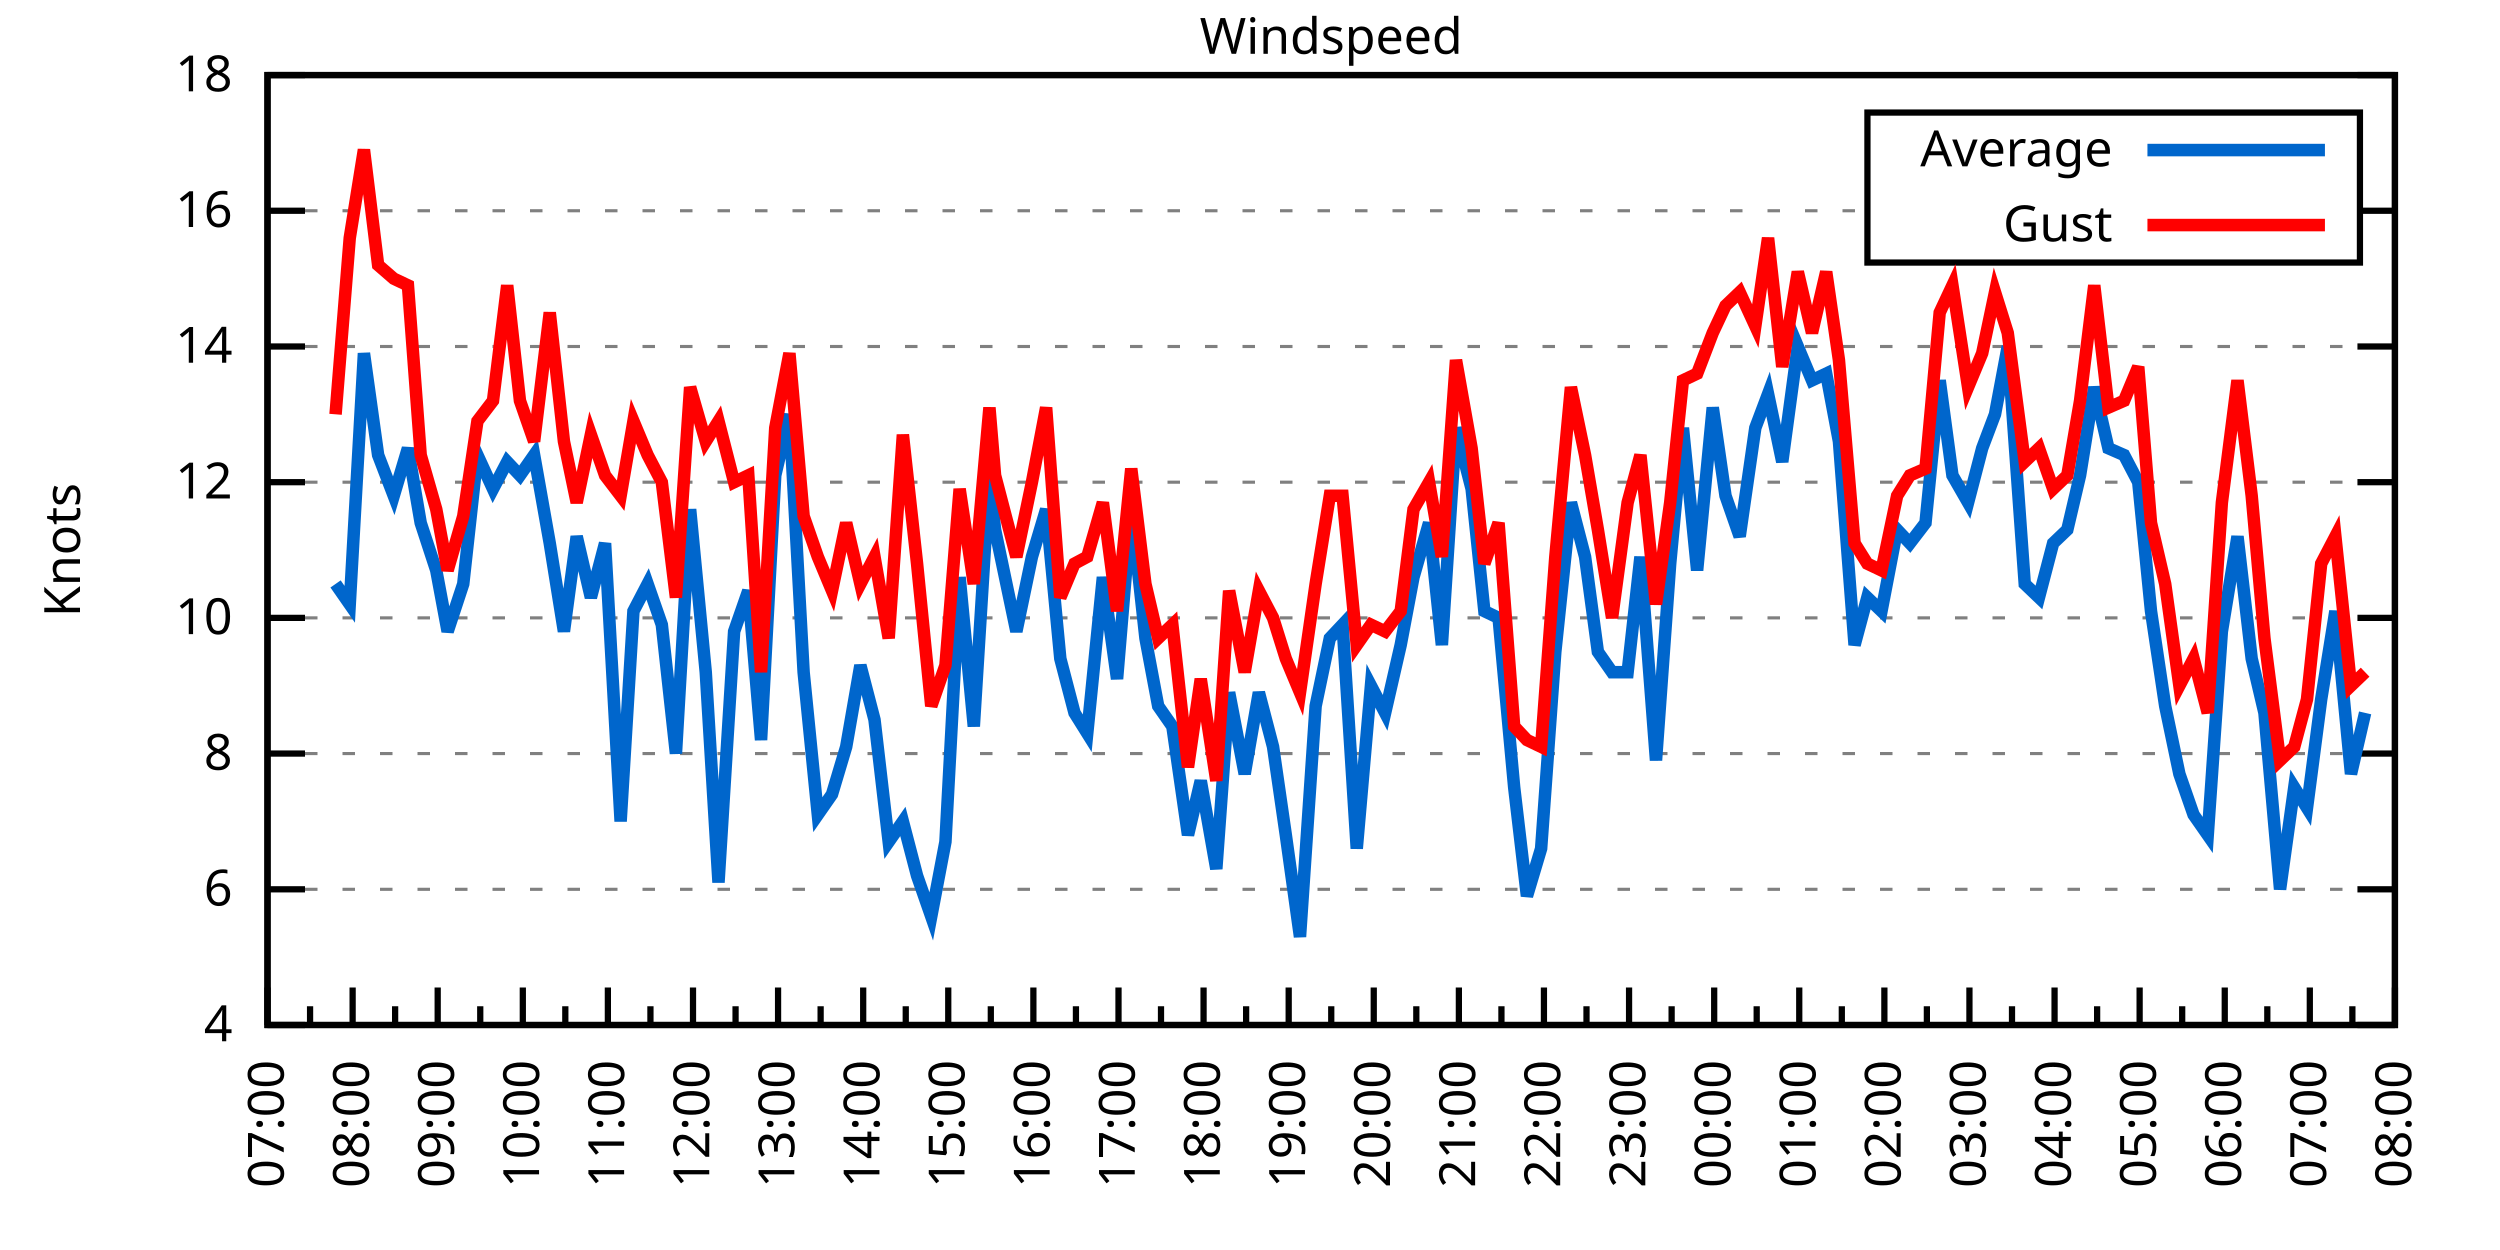
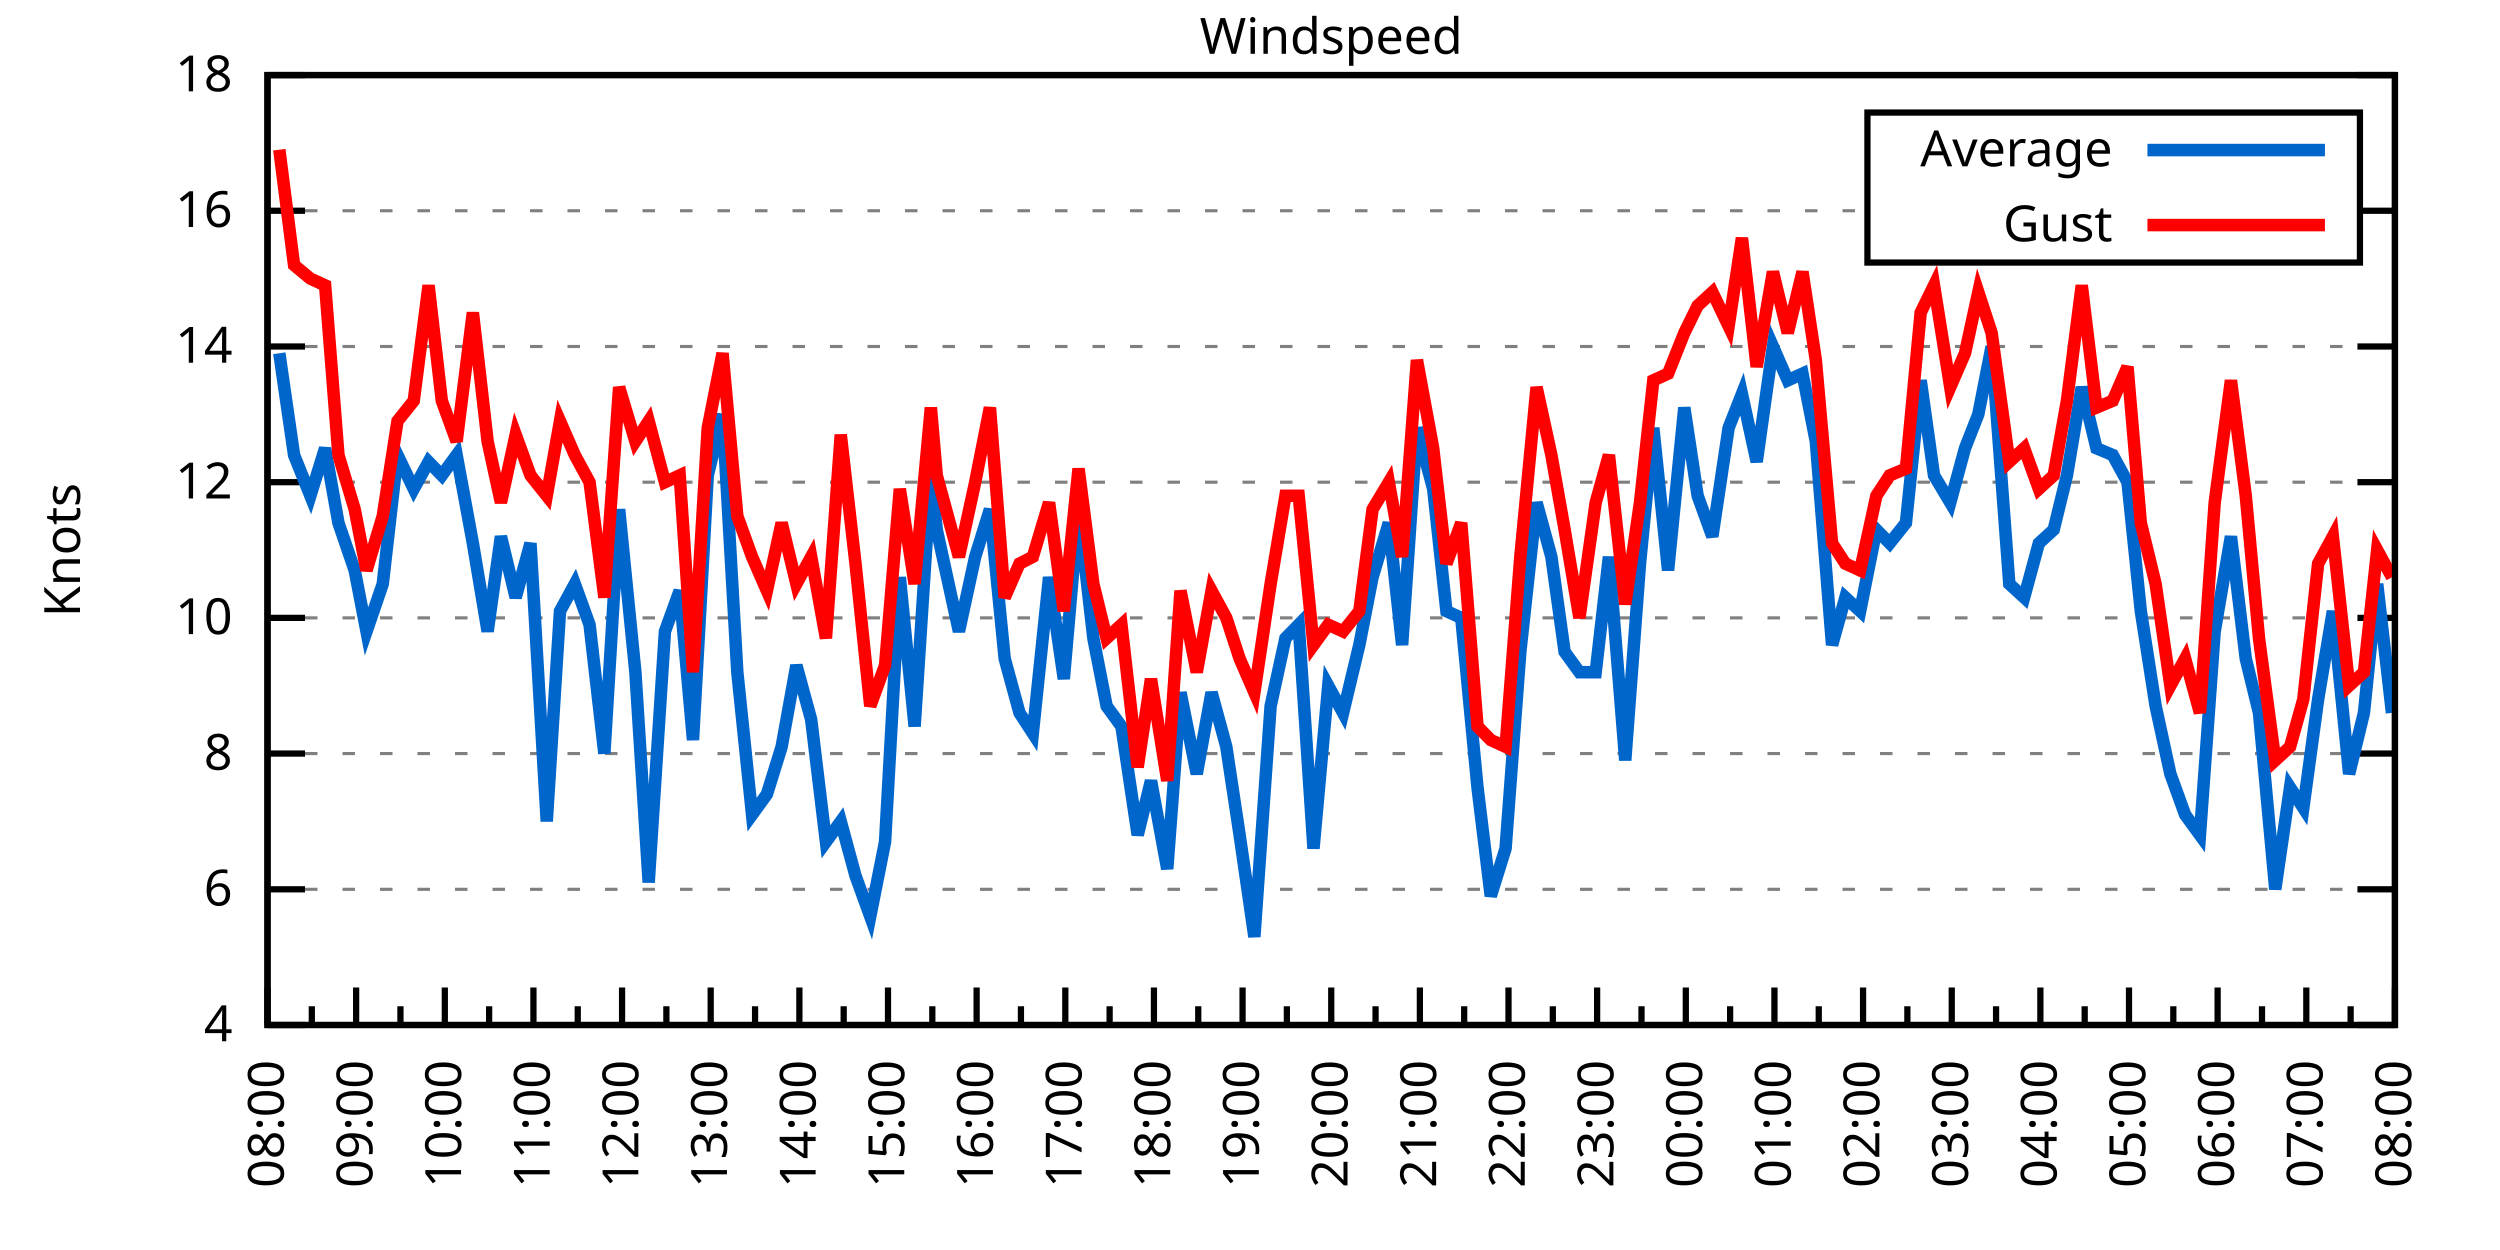
<svg xmlns="http://www.w3.org/2000/svg" xmlns:xlink="http://www.w3.org/1999/xlink" width="400" height="200" viewBox="0 0 400 200">
  <g id="gnuplot_canvas">
    <rect x="0" y="0" width="400" height="200" fill="none" />
    <defs>
      <circle id="gpDot" r="0.5" stroke-width="0.5" stroke="currentColor" />
      <path id="gpPt0" stroke-width="0.333" stroke="currentColor" d="M-1,0 h2 M0,-1 v2" />
      <path id="gpPt1" stroke-width="0.333" stroke="currentColor" d="M-1,-1 L1,1 M1,-1 L-1,1" />
      <path id="gpPt2" stroke-width="0.333" stroke="currentColor" d="M-1,0 L1,0 M0,-1 L0,1 M-1,-1 L1,1 M-1,1 L1,-1" />
      <rect id="gpPt3" stroke-width="0.333" stroke="currentColor" x="-1" y="-1" width="2" height="2" />
      <rect id="gpPt4" stroke-width="0.333" stroke="currentColor" fill="currentColor" x="-1" y="-1" width="2" height="2" />
      <circle id="gpPt5" stroke-width="0.333" stroke="currentColor" cx="0" cy="0" r="1" />
      <use xlink:href="#gpPt5" id="gpPt6" fill="currentColor" stroke="none" />
      <path id="gpPt7" stroke-width="0.333" stroke="currentColor" d="M0,-1.33 L-1.33,0.67 L1.33,0.67 z" />
      <use xlink:href="#gpPt7" id="gpPt8" fill="currentColor" stroke="none" />
      <use xlink:href="#gpPt7" id="gpPt9" stroke="currentColor" transform="rotate(180)" />
      <use xlink:href="#gpPt9" id="gpPt10" fill="currentColor" stroke="none" />
      <use xlink:href="#gpPt3" id="gpPt11" stroke="currentColor" transform="rotate(45)" />
      <use xlink:href="#gpPt11" id="gpPt12" fill="currentColor" stroke="none" />
      <path id="gpPt13" stroke-width="0.333" stroke="currentColor" d="M0,1.330 L1.265,0.411 L0.782,-1.067 L-0.782,-1.076 L-1.265,0.411 z" />
      <use xlink:href="#gpPt13" id="gpPt14" fill="currentColor" stroke="none" />
      <filter id="textbox" filterUnits="objectBoundingBox" x="0" y="0" height="1" width="1">
        <feFlood flood-color="white" flood-opacity="1" result="bgnd" />
        <feComposite in="SourceGraphic" in2="bgnd" operator="atop" />
      </filter>
      <filter id="greybox" filterUnits="objectBoundingBox" x="0" y="0" height="1" width="1">
        <feFlood flood-color="lightgrey" flood-opacity="1" result="grey" />
        <feComposite in="SourceGraphic" in2="grey" operator="atop" />
      </filter>
    </defs>
    <g fill="none" color="white" stroke="currentColor" stroke-width="1.00" stroke-linecap="butt" stroke-linejoin="miter">
</g>
    <g fill="none" color="black" stroke="currentColor" stroke-width="1.00" stroke-linecap="butt" stroke-linejoin="miter">
      <g stroke="none" shape-rendering="crispEdges">
        <polygon fill="rgb(255, 255, 255)" points="42.80,164.00 383.18,164.00 383.18,12.02 42.80,12.02 " />
      </g>
    </g>
    <g fill="none" color="black" stroke="currentColor" stroke-width="1.00" stroke-linecap="butt" stroke-linejoin="miter">
</g>
    <g fill="none" color="black" stroke="black" stroke-width="0.50" stroke-linecap="butt" stroke-linejoin="miter">
</g>
    <g fill="none" color="gray" stroke="currentColor" stroke-width="0.50" stroke-linecap="butt" stroke-linejoin="miter">
      <path stroke="gray" stroke-dasharray="2,4" class="gridline" d="M42.80,164.00 L383.19,164.00  " />
    </g>
    <g fill="none" color="gray" stroke="gray" stroke-width="1.00" stroke-linecap="butt" stroke-linejoin="miter">
</g>
    <g fill="none" color="black" stroke="currentColor" stroke-width="1.00" stroke-linecap="butt" stroke-linejoin="miter">
      <path stroke="black" d="M42.80,164.00 L48.80,164.00 M383.19,164.00 L377.19,164.00  " />
      <g transform="translate(37.20,166.60)" stroke="none" fill="black" font-family="Sans" font-size="8.00" text-anchor="end">
        <text>
          <tspan font-family="Sans"> 4</tspan>
        </text>
      </g>
    </g>
    <g fill="none" color="black" stroke="currentColor" stroke-width="1.00" stroke-linecap="butt" stroke-linejoin="miter">
</g>
    <g fill="none" color="black" stroke="black" stroke-width="0.50" stroke-linecap="butt" stroke-linejoin="miter">
</g>
    <g fill="none" color="gray" stroke="currentColor" stroke-width="0.50" stroke-linecap="butt" stroke-linejoin="miter">
      <path stroke="gray" stroke-dasharray="2,4" class="gridline" d="M42.80,142.29 L383.19,142.29  " />
    </g>
    <g fill="none" color="gray" stroke="gray" stroke-width="1.00" stroke-linecap="butt" stroke-linejoin="miter">
</g>
    <g fill="none" color="black" stroke="currentColor" stroke-width="1.00" stroke-linecap="butt" stroke-linejoin="miter">
      <path stroke="black" d="M42.80,142.29 L48.80,142.29 M383.19,142.29 L377.19,142.29  " />
      <g transform="translate(37.20,144.89)" stroke="none" fill="black" font-family="Sans" font-size="8.00" text-anchor="end">
        <text>
          <tspan font-family="Sans"> 6</tspan>
        </text>
      </g>
    </g>
    <g fill="none" color="black" stroke="currentColor" stroke-width="1.00" stroke-linecap="butt" stroke-linejoin="miter">
</g>
    <g fill="none" color="black" stroke="black" stroke-width="0.50" stroke-linecap="butt" stroke-linejoin="miter">
</g>
    <g fill="none" color="gray" stroke="currentColor" stroke-width="0.50" stroke-linecap="butt" stroke-linejoin="miter">
      <path stroke="gray" stroke-dasharray="2,4" class="gridline" d="M42.80,120.57 L383.19,120.57  " />
    </g>
    <g fill="none" color="gray" stroke="gray" stroke-width="1.00" stroke-linecap="butt" stroke-linejoin="miter">
</g>
    <g fill="none" color="black" stroke="currentColor" stroke-width="1.00" stroke-linecap="butt" stroke-linejoin="miter">
      <path stroke="black" d="M42.80,120.57 L48.80,120.57 M383.19,120.57 L377.19,120.57  " />
      <g transform="translate(37.20,123.17)" stroke="none" fill="black" font-family="Sans" font-size="8.00" text-anchor="end">
        <text>
          <tspan font-family="Sans"> 8</tspan>
        </text>
      </g>
    </g>
    <g fill="none" color="black" stroke="currentColor" stroke-width="1.00" stroke-linecap="butt" stroke-linejoin="miter">
</g>
    <g fill="none" color="black" stroke="black" stroke-width="0.50" stroke-linecap="butt" stroke-linejoin="miter">
</g>
    <g fill="none" color="gray" stroke="currentColor" stroke-width="0.50" stroke-linecap="butt" stroke-linejoin="miter">
      <path stroke="gray" stroke-dasharray="2,4" class="gridline" d="M42.80,98.86 L383.19,98.86  " />
    </g>
    <g fill="none" color="gray" stroke="gray" stroke-width="1.00" stroke-linecap="butt" stroke-linejoin="miter">
</g>
    <g fill="none" color="black" stroke="currentColor" stroke-width="1.00" stroke-linecap="butt" stroke-linejoin="miter">
      <path stroke="black" d="M42.80,98.86 L48.80,98.86 M383.19,98.86 L377.19,98.86  " />
      <g transform="translate(37.20,101.46)" stroke="none" fill="black" font-family="Sans" font-size="8.00" text-anchor="end">
        <text>
          <tspan font-family="Sans"> 10</tspan>
        </text>
      </g>
    </g>
    <g fill="none" color="black" stroke="currentColor" stroke-width="1.00" stroke-linecap="butt" stroke-linejoin="miter">
</g>
    <g fill="none" color="black" stroke="black" stroke-width="0.50" stroke-linecap="butt" stroke-linejoin="miter">
</g>
    <g fill="none" color="gray" stroke="currentColor" stroke-width="0.50" stroke-linecap="butt" stroke-linejoin="miter">
      <path stroke="gray" stroke-dasharray="2,4" class="gridline" d="M42.80,77.15 L383.19,77.15  " />
    </g>
    <g fill="none" color="gray" stroke="gray" stroke-width="1.00" stroke-linecap="butt" stroke-linejoin="miter">
</g>
    <g fill="none" color="black" stroke="currentColor" stroke-width="1.00" stroke-linecap="butt" stroke-linejoin="miter">
      <path stroke="black" d="M42.80,77.15 L48.80,77.15 M383.19,77.15 L377.19,77.15  " />
      <g transform="translate(37.20,79.75)" stroke="none" fill="black" font-family="Sans" font-size="8.00" text-anchor="end">
        <text>
          <tspan font-family="Sans"> 12</tspan>
        </text>
      </g>
    </g>
    <g fill="none" color="black" stroke="currentColor" stroke-width="1.00" stroke-linecap="butt" stroke-linejoin="miter">
</g>
    <g fill="none" color="black" stroke="black" stroke-width="0.50" stroke-linecap="butt" stroke-linejoin="miter">
</g>
    <g fill="none" color="gray" stroke="currentColor" stroke-width="0.50" stroke-linecap="butt" stroke-linejoin="miter">
      <path stroke="gray" stroke-dasharray="2,4" class="gridline" d="M42.80,55.44 L383.19,55.44  " />
    </g>
    <g fill="none" color="gray" stroke="gray" stroke-width="1.00" stroke-linecap="butt" stroke-linejoin="miter">
</g>
    <g fill="none" color="black" stroke="currentColor" stroke-width="1.00" stroke-linecap="butt" stroke-linejoin="miter">
      <path stroke="black" d="M42.80,55.44 L48.80,55.44 M383.19,55.44 L377.19,55.44  " />
      <g transform="translate(37.20,58.04)" stroke="none" fill="black" font-family="Sans" font-size="8.00" text-anchor="end">
        <text>
          <tspan font-family="Sans"> 14</tspan>
        </text>
      </g>
    </g>
    <g fill="none" color="black" stroke="currentColor" stroke-width="1.00" stroke-linecap="butt" stroke-linejoin="miter">
</g>
    <g fill="none" color="black" stroke="black" stroke-width="0.50" stroke-linecap="butt" stroke-linejoin="miter">
</g>
    <g fill="none" color="gray" stroke="currentColor" stroke-width="0.50" stroke-linecap="butt" stroke-linejoin="miter">
      <path stroke="gray" stroke-dasharray="2,4" class="gridline" d="M42.80,33.72 L298.79,33.72 M377.59,33.72 L383.19,33.72  " />
    </g>
    <g fill="none" color="gray" stroke="gray" stroke-width="1.00" stroke-linecap="butt" stroke-linejoin="miter">
</g>
    <g fill="none" color="black" stroke="currentColor" stroke-width="1.00" stroke-linecap="butt" stroke-linejoin="miter">
      <path stroke="black" d="M42.80,33.72 L48.80,33.72 M383.19,33.72 L377.19,33.72  " />
      <g transform="translate(37.20,36.32)" stroke="none" fill="black" font-family="Sans" font-size="8.00" text-anchor="end">
        <text>
          <tspan font-family="Sans"> 16</tspan>
        </text>
      </g>
    </g>
    <g fill="none" color="black" stroke="currentColor" stroke-width="1.00" stroke-linecap="butt" stroke-linejoin="miter">
</g>
    <g fill="none" color="black" stroke="black" stroke-width="0.50" stroke-linecap="butt" stroke-linejoin="miter">
</g>
    <g fill="none" color="gray" stroke="currentColor" stroke-width="0.50" stroke-linecap="butt" stroke-linejoin="miter">
      <path stroke="gray" stroke-dasharray="2,4" class="gridline" d="M42.80,12.01 L383.19,12.01  " />
    </g>
    <g fill="none" color="gray" stroke="gray" stroke-width="1.00" stroke-linecap="butt" stroke-linejoin="miter">
</g>
    <g fill="none" color="black" stroke="currentColor" stroke-width="1.00" stroke-linecap="butt" stroke-linejoin="miter">
      <path stroke="black" d="M42.80,12.01 L48.80,12.01 M383.19,12.01 L377.19,12.01  " />
      <g transform="translate(37.20,14.61)" stroke="none" fill="black" font-family="Sans" font-size="8.00" text-anchor="end">
        <text>
          <tspan font-family="Sans"> 18</tspan>
        </text>
      </g>
    </g>
    <g fill="none" color="black" stroke="currentColor" stroke-width="1.00" stroke-linecap="butt" stroke-linejoin="miter">
      <path stroke="black" d="M42.80,164.00 L42.80,158.00  " />
      <g transform="translate(45.40,169.60) rotate(270)" stroke="none" fill="black" font-family="Sans" font-size="8.00" text-anchor="end">
        <text>
+           <tspan font-family="Sans">08:00</tspan>
+         </text>
+       </g>
+     </g>
+     <g fill="none" color="black" stroke="currentColor" stroke-width="1.00" stroke-linecap="butt" stroke-linejoin="miter">
+       <path stroke="black" d="M49.89,164.00 L49.89,161.00 M56.98,164.00 L56.98,158.00  " />
+       <g transform="translate(59.58,169.60) rotate(270)" stroke="none" fill="black" font-family="Sans" font-size="8.00" text-anchor="end">
+         <text>
+           <tspan font-family="Sans">09:00</tspan>
+         </text>
+       </g>
+     </g>
+     <g fill="none" color="black" stroke="currentColor" stroke-width="1.00" stroke-linecap="butt" stroke-linejoin="miter">
+       <path stroke="black" d="M64.07,164.00 L64.07,161.00 M71.17,164.00 L71.17,158.00  " />
+       <g transform="translate(73.77,169.60) rotate(270)" stroke="none" fill="black" font-family="Sans" font-size="8.00" text-anchor="end">
+         <text>
+           <tspan font-family="Sans">10:00</tspan>
+         </text>
+       </g>
+     </g>
+     <g fill="none" color="black" stroke="currentColor" stroke-width="1.00" stroke-linecap="butt" stroke-linejoin="miter">
+       <path stroke="black" d="M78.26,164.00 L78.26,161.00 M85.35,164.00 L85.35,158.00  " />
+       <g transform="translate(87.95,169.60) rotate(270)" stroke="none" fill="black" font-family="Sans" font-size="8.00" text-anchor="end">
+         <text>
+           <tspan font-family="Sans">11:00</tspan>
+         </text>
+       </g>
+     </g>
+     <g fill="none" color="black" stroke="currentColor" stroke-width="1.00" stroke-linecap="butt" stroke-linejoin="miter">
+       <path stroke="black" d="M92.44,164.00 L92.44,161.00 M99.53,164.00 L99.53,158.00  " />
+       <g transform="translate(102.13,169.60) rotate(270)" stroke="none" fill="black" font-family="Sans" font-size="8.00" text-anchor="end">
+         <text>
+           <tspan font-family="Sans">12:00</tspan>
+         </text>
+       </g>
+     </g>
+     <g fill="none" color="black" stroke="currentColor" stroke-width="1.00" stroke-linecap="butt" stroke-linejoin="miter">
+       <path stroke="black" d="M106.62,164.00 L106.62,161.00 M113.71,164.00 L113.71,158.00  " />
+       <g transform="translate(116.31,169.60) rotate(270)" stroke="none" fill="black" font-family="Sans" font-size="8.00" text-anchor="end">
+         <text>
+           <tspan font-family="Sans">13:00</tspan>
+         </text>
+       </g>
+     </g>
+     <g fill="none" color="black" stroke="currentColor" stroke-width="1.00" stroke-linecap="butt" stroke-linejoin="miter">
+       <path stroke="black" d="M120.81,164.00 L120.81,161.00 M127.90,164.00 L127.90,158.00  " />
+       <g transform="translate(130.50,169.60) rotate(270)" stroke="none" fill="black" font-family="Sans" font-size="8.00" text-anchor="end">
+         <text>
+           <tspan font-family="Sans">14:00</tspan>
+         </text>
+       </g>
+     </g>
+     <g fill="none" color="black" stroke="currentColor" stroke-width="1.00" stroke-linecap="butt" stroke-linejoin="miter">
+       <path stroke="black" d="M134.99,164.00 L134.99,161.00 M142.08,164.00 L142.08,158.00  " />
+       <g transform="translate(144.68,169.60) rotate(270)" stroke="none" fill="black" font-family="Sans" font-size="8.00" text-anchor="end">
+         <text>
+           <tspan font-family="Sans">15:00</tspan>
+         </text>
+       </g>
+     </g>
+     <g fill="none" color="black" stroke="currentColor" stroke-width="1.00" stroke-linecap="butt" stroke-linejoin="miter">
+       <path stroke="black" d="M149.17,164.00 L149.17,161.00 M156.26,164.00 L156.26,158.00  " />
+       <g transform="translate(158.86,169.60) rotate(270)" stroke="none" fill="black" font-family="Sans" font-size="8.00" text-anchor="end">
+         <text>
+           <tspan font-family="Sans">16:00</tspan>
+         </text>
+       </g>
+     </g>
+     <g fill="none" color="black" stroke="currentColor" stroke-width="1.00" stroke-linecap="butt" stroke-linejoin="miter">
+       <path stroke="black" d="M163.35,164.00 L163.35,161.00 M170.45,164.00 L170.45,158.00  " />
+       <g transform="translate(173.05,169.60) rotate(270)" stroke="none" fill="black" font-family="Sans" font-size="8.00" text-anchor="end">
+         <text>
+           <tspan font-family="Sans">17:00</tspan>
+         </text>
+       </g>
+     </g>
+     <g fill="none" color="black" stroke="currentColor" stroke-width="1.00" stroke-linecap="butt" stroke-linejoin="miter">
+       <path stroke="black" d="M177.54,164.00 L177.54,161.00 M184.63,164.00 L184.63,158.00  " />
+       <g transform="translate(187.23,169.60) rotate(270)" stroke="none" fill="black" font-family="Sans" font-size="8.00" text-anchor="end">
+         <text>
+           <tspan font-family="Sans">18:00</tspan>
+         </text>
+       </g>
+     </g>
+     <g fill="none" color="black" stroke="currentColor" stroke-width="1.00" stroke-linecap="butt" stroke-linejoin="miter">
+       <path stroke="black" d="M191.72,164.00 L191.72,161.00 M198.81,164.00 L198.81,158.00  " />
+       <g transform="translate(201.41,169.60) rotate(270)" stroke="none" fill="black" font-family="Sans" font-size="8.00" text-anchor="end">
+         <text>
+           <tspan font-family="Sans">19:00</tspan>
+         </text>
+       </g>
+     </g>
+     <g fill="none" color="black" stroke="currentColor" stroke-width="1.00" stroke-linecap="butt" stroke-linejoin="miter">
+       <path stroke="black" d="M205.90,164.00 L205.90,161.00 M213.00,164.00 L213.00,158.00  " />
+       <g transform="translate(215.60,169.60) rotate(270)" stroke="none" fill="black" font-family="Sans" font-size="8.00" text-anchor="end">
+         <text>
+           <tspan font-family="Sans">20:00</tspan>
+         </text>
+       </g>
+     </g>
+     <g fill="none" color="black" stroke="currentColor" stroke-width="1.00" stroke-linecap="butt" stroke-linejoin="miter">
+       <path stroke="black" d="M220.09,164.00 L220.09,161.00 M227.18,164.00 L227.18,158.00  " />
+       <g transform="translate(229.78,169.60) rotate(270)" stroke="none" fill="black" font-family="Sans" font-size="8.00" text-anchor="end">
+         <text>
+           <tspan font-family="Sans">21:00</tspan>
+         </text>
+       </g>
+     </g>
+     <g fill="none" color="black" stroke="currentColor" stroke-width="1.00" stroke-linecap="butt" stroke-linejoin="miter">
+       <path stroke="black" d="M234.27,164.00 L234.27,161.00 M241.36,164.00 L241.36,158.00  " />
+       <g transform="translate(243.96,169.60) rotate(270)" stroke="none" fill="black" font-family="Sans" font-size="8.00" text-anchor="end">
+         <text>
+           <tspan font-family="Sans">22:00</tspan>
+         </text>
+       </g>
+     </g>
+     <g fill="none" color="black" stroke="currentColor" stroke-width="1.00" stroke-linecap="butt" stroke-linejoin="miter">
+       <path stroke="black" d="M248.45,164.00 L248.45,161.00 M255.54,164.00 L255.54,158.00  " />
+       <g transform="translate(258.14,169.60) rotate(270)" stroke="none" fill="black" font-family="Sans" font-size="8.00" text-anchor="end">
+         <text>
+           <tspan font-family="Sans">23:00</tspan>
+         </text>
+       </g>
+     </g>
+     <g fill="none" color="black" stroke="currentColor" stroke-width="1.00" stroke-linecap="butt" stroke-linejoin="miter">
+       <path stroke="black" d="M262.64,164.00 L262.64,161.00 M269.73,164.00 L269.73,158.00  " />
+       <g transform="translate(272.33,169.60) rotate(270)" stroke="none" fill="black" font-family="Sans" font-size="8.00" text-anchor="end">
+         <text>
+           <tspan font-family="Sans">00:00</tspan>
+         </text>
+       </g>
+     </g>
+     <g fill="none" color="black" stroke="currentColor" stroke-width="1.00" stroke-linecap="butt" stroke-linejoin="miter">
+       <path stroke="black" d="M276.82,164.00 L276.82,161.00 M283.91,164.00 L283.91,158.00  " />
+       <g transform="translate(286.51,169.60) rotate(270)" stroke="none" fill="black" font-family="Sans" font-size="8.00" text-anchor="end">
+         <text>
+           <tspan font-family="Sans">01:00</tspan>
+         </text>
+       </g>
+     </g>
+     <g fill="none" color="black" stroke="currentColor" stroke-width="1.00" stroke-linecap="butt" stroke-linejoin="miter">
+       <path stroke="black" d="M291.00,164.00 L291.00,161.00 M298.09,164.00 L298.09,158.00  " />
+       <g transform="translate(300.69,169.60) rotate(270)" stroke="none" fill="black" font-family="Sans" font-size="8.00" text-anchor="end">
+         <text>
+           <tspan font-family="Sans">02:00</tspan>
+         </text>
+       </g>
+     </g>
+     <g fill="none" color="black" stroke="currentColor" stroke-width="1.00" stroke-linecap="butt" stroke-linejoin="miter">
+       <path stroke="black" d="M305.18,164.00 L305.18,161.00 M312.28,164.00 L312.28,158.00  " />
+       <g transform="translate(314.88,169.60) rotate(270)" stroke="none" fill="black" font-family="Sans" font-size="8.00" text-anchor="end">
+         <text>
+           <tspan font-family="Sans">03:00</tspan>
+         </text>
+       </g>
+     </g>
+     <g fill="none" color="black" stroke="currentColor" stroke-width="1.00" stroke-linecap="butt" stroke-linejoin="miter">
+       <path stroke="black" d="M319.37,164.00 L319.37,161.00 M326.46,164.00 L326.46,158.00  " />
+       <g transform="translate(329.06,169.60) rotate(270)" stroke="none" fill="black" font-family="Sans" font-size="8.00" text-anchor="end">
+         <text>
+           <tspan font-family="Sans">04:00</tspan>
+         </text>
+       </g>
+     </g>
+     <g fill="none" color="black" stroke="currentColor" stroke-width="1.00" stroke-linecap="butt" stroke-linejoin="miter">
+       <path stroke="black" d="M333.55,164.00 L333.55,161.00 M340.64,164.00 L340.64,158.00  " />
+       <g transform="translate(343.24,169.60) rotate(270)" stroke="none" fill="black" font-family="Sans" font-size="8.00" text-anchor="end">
+         <text>
+           <tspan font-family="Sans">05:00</tspan>
+         </text>
+       </g>
+     </g>
+     <g fill="none" color="black" stroke="currentColor" stroke-width="1.00" stroke-linecap="butt" stroke-linejoin="miter">
+       <path stroke="black" d="M347.73,164.00 L347.73,161.00 M354.82,164.00 L354.82,158.00  " />
+       <g transform="translate(357.42,169.60) rotate(270)" stroke="none" fill="black" font-family="Sans" font-size="8.00" text-anchor="end">
+         <text>
+           <tspan font-family="Sans">06:00</tspan>
+         </text>
+       </g>
+     </g>
+     <g fill="none" color="black" stroke="currentColor" stroke-width="1.00" stroke-linecap="butt" stroke-linejoin="miter">
+       <path stroke="black" d="M361.92,164.00 L361.92,161.00 M369.01,164.00 L369.01,158.00  " />
+       <g transform="translate(371.61,169.60) rotate(270)" stroke="none" fill="black" font-family="Sans" font-size="8.00" text-anchor="end">
+         <text>
          <tspan font-family="Sans">07:00</tspan>
        </text>
      </g>
    </g>
    <g fill="none" color="black" stroke="currentColor" stroke-width="1.00" stroke-linecap="butt" stroke-linejoin="miter">
-       <path stroke="black" d="M49.61,164.00 L49.61,161.00 M56.42,164.00 L56.42,158.00  " />
-       <g transform="translate(59.02,169.60) rotate(270)" stroke="none" fill="black" font-family="Sans" font-size="8.00" text-anchor="end">
-         <text>
-           <tspan font-family="Sans">08:00</tspan>
-         </text>
-       </g>
-     </g>
-     <g fill="none" color="black" stroke="currentColor" stroke-width="1.00" stroke-linecap="butt" stroke-linejoin="miter">
-       <path stroke="black" d="M63.22,164.00 L63.22,161.00 M70.03,164.00 L70.03,158.00  " />
-       <g transform="translate(72.63,169.60) rotate(270)" stroke="none" fill="black" font-family="Sans" font-size="8.00" text-anchor="end">
-         <text>
-           <tspan font-family="Sans">09:00</tspan>
-         </text>
-       </g>
-     </g>
-     <g fill="none" color="black" stroke="currentColor" stroke-width="1.00" stroke-linecap="butt" stroke-linejoin="miter">
-       <path stroke="black" d="M76.84,164.00 L76.84,161.00 M83.65,164.00 L83.65,158.00  " />
-       <g transform="translate(86.25,169.60) rotate(270)" stroke="none" fill="black" font-family="Sans" font-size="8.00" text-anchor="end">
-         <text>
-           <tspan font-family="Sans">10:00</tspan>
-         </text>
-       </g>
-     </g>
-     <g fill="none" color="black" stroke="currentColor" stroke-width="1.00" stroke-linecap="butt" stroke-linejoin="miter">
-       <path stroke="black" d="M90.45,164.00 L90.45,161.00 M97.26,164.00 L97.26,158.00  " />
-       <g transform="translate(99.86,169.60) rotate(270)" stroke="none" fill="black" font-family="Sans" font-size="8.00" text-anchor="end">
-         <text>
-           <tspan font-family="Sans">11:00</tspan>
-         </text>
-       </g>
-     </g>
-     <g fill="none" color="black" stroke="currentColor" stroke-width="1.00" stroke-linecap="butt" stroke-linejoin="miter">
-       <path stroke="black" d="M104.07,164.00 L104.07,161.00 M110.88,164.00 L110.88,158.00  " />
-       <g transform="translate(113.48,169.60) rotate(270)" stroke="none" fill="black" font-family="Sans" font-size="8.00" text-anchor="end">
-         <text>
-           <tspan font-family="Sans">12:00</tspan>
-         </text>
-       </g>
-     </g>
-     <g fill="none" color="black" stroke="currentColor" stroke-width="1.00" stroke-linecap="butt" stroke-linejoin="miter">
-       <path stroke="black" d="M117.69,164.00 L117.69,161.00 M124.49,164.00 L124.49,158.00  " />
-       <g transform="translate(127.09,169.60) rotate(270)" stroke="none" fill="black" font-family="Sans" font-size="8.00" text-anchor="end">
-         <text>
-           <tspan font-family="Sans">13:00</tspan>
-         </text>
-       </g>
-     </g>
-     <g fill="none" color="black" stroke="currentColor" stroke-width="1.00" stroke-linecap="butt" stroke-linejoin="miter">
-       <path stroke="black" d="M131.30,164.00 L131.30,161.00 M138.11,164.00 L138.11,158.00  " />
-       <g transform="translate(140.71,169.60) rotate(270)" stroke="none" fill="black" font-family="Sans" font-size="8.00" text-anchor="end">
-         <text>
-           <tspan font-family="Sans">14:00</tspan>
-         </text>
-       </g>
-     </g>
-     <g fill="none" color="black" stroke="currentColor" stroke-width="1.00" stroke-linecap="butt" stroke-linejoin="miter">
-       <path stroke="black" d="M144.92,164.00 L144.92,161.00 M151.72,164.00 L151.72,158.00  " />
-       <g transform="translate(154.32,169.60) rotate(270)" stroke="none" fill="black" font-family="Sans" font-size="8.00" text-anchor="end">
-         <text>
-           <tspan font-family="Sans">15:00</tspan>
-         </text>
-       </g>
-     </g>
-     <g fill="none" color="black" stroke="currentColor" stroke-width="1.00" stroke-linecap="butt" stroke-linejoin="miter">
-       <path stroke="black" d="M158.53,164.00 L158.53,161.00 M165.34,164.00 L165.34,158.00  " />
-       <g transform="translate(167.94,169.60) rotate(270)" stroke="none" fill="black" font-family="Sans" font-size="8.00" text-anchor="end">
-         <text>
-           <tspan font-family="Sans">16:00</tspan>
-         </text>
-       </g>
-     </g>
-     <g fill="none" color="black" stroke="currentColor" stroke-width="1.00" stroke-linecap="butt" stroke-linejoin="miter">
-       <path stroke="black" d="M172.15,164.00 L172.15,161.00 M178.96,164.00 L178.96,158.00  " />
-       <g transform="translate(181.56,169.60) rotate(270)" stroke="none" fill="black" font-family="Sans" font-size="8.00" text-anchor="end">
-         <text>
-           <tspan font-family="Sans">17:00</tspan>
-         </text>
-       </g>
-     </g>
-     <g fill="none" color="black" stroke="currentColor" stroke-width="1.00" stroke-linecap="butt" stroke-linejoin="miter">
-       <path stroke="black" d="M185.76,164.00 L185.76,161.00 M192.57,164.00 L192.57,158.00  " />
-       <g transform="translate(195.17,169.60) rotate(270)" stroke="none" fill="black" font-family="Sans" font-size="8.00" text-anchor="end">
-         <text>
-           <tspan font-family="Sans">18:00</tspan>
-         </text>
-       </g>
-     </g>
-     <g fill="none" color="black" stroke="currentColor" stroke-width="1.00" stroke-linecap="butt" stroke-linejoin="miter">
-       <path stroke="black" d="M199.38,164.00 L199.38,161.00 M206.19,164.00 L206.19,158.00  " />
-       <g transform="translate(208.79,169.60) rotate(270)" stroke="none" fill="black" font-family="Sans" font-size="8.00" text-anchor="end">
-         <text>
-           <tspan font-family="Sans">19:00</tspan>
-         </text>
-       </g>
-     </g>
-     <g fill="none" color="black" stroke="currentColor" stroke-width="1.00" stroke-linecap="butt" stroke-linejoin="miter">
-       <path stroke="black" d="M213.00,164.00 L213.00,161.00 M219.80,164.00 L219.80,158.00  " />
-       <g transform="translate(222.40,169.60) rotate(270)" stroke="none" fill="black" font-family="Sans" font-size="8.00" text-anchor="end">
-         <text>
-           <tspan font-family="Sans">20:00</tspan>
-         </text>
-       </g>
-     </g>
-     <g fill="none" color="black" stroke="currentColor" stroke-width="1.00" stroke-linecap="butt" stroke-linejoin="miter">
-       <path stroke="black" d="M226.61,164.00 L226.61,161.00 M233.42,164.00 L233.42,158.00  " />
-       <g transform="translate(236.02,169.60) rotate(270)" stroke="none" fill="black" font-family="Sans" font-size="8.00" text-anchor="end">
-         <text>
-           <tspan font-family="Sans">21:00</tspan>
-         </text>
-       </g>
-     </g>
-     <g fill="none" color="black" stroke="currentColor" stroke-width="1.00" stroke-linecap="butt" stroke-linejoin="miter">
-       <path stroke="black" d="M240.23,164.00 L240.23,161.00 M247.03,164.00 L247.03,158.00  " />
-       <g transform="translate(249.63,169.60) rotate(270)" stroke="none" fill="black" font-family="Sans" font-size="8.00" text-anchor="end">
-         <text>
-           <tspan font-family="Sans">22:00</tspan>
-         </text>
-       </g>
-     </g>
-     <g fill="none" color="black" stroke="currentColor" stroke-width="1.00" stroke-linecap="butt" stroke-linejoin="miter">
-       <path stroke="black" d="M253.84,164.00 L253.84,161.00 M260.65,164.00 L260.65,158.00  " />
-       <g transform="translate(263.25,169.60) rotate(270)" stroke="none" fill="black" font-family="Sans" font-size="8.00" text-anchor="end">
-         <text>
-           <tspan font-family="Sans">23:00</tspan>
-         </text>
-       </g>
-     </g>
-     <g fill="none" color="black" stroke="currentColor" stroke-width="1.00" stroke-linecap="butt" stroke-linejoin="miter">
-       <path stroke="black" d="M267.46,164.00 L267.46,161.00 M274.27,164.00 L274.27,158.00  " />
-       <g transform="translate(276.87,169.60) rotate(270)" stroke="none" fill="black" font-family="Sans" font-size="8.00" text-anchor="end">
-         <text>
-           <tspan font-family="Sans">00:00</tspan>
-         </text>
-       </g>
-     </g>
-     <g fill="none" color="black" stroke="currentColor" stroke-width="1.00" stroke-linecap="butt" stroke-linejoin="miter">
-       <path stroke="black" d="M281.07,164.00 L281.07,161.00 M287.88,164.00 L287.88,158.00  " />
-       <g transform="translate(290.48,169.60) rotate(270)" stroke="none" fill="black" font-family="Sans" font-size="8.00" text-anchor="end">
-         <text>
-           <tspan font-family="Sans">01:00</tspan>
-         </text>
-       </g>
-     </g>
-     <g fill="none" color="black" stroke="currentColor" stroke-width="1.00" stroke-linecap="butt" stroke-linejoin="miter">
-       <path stroke="black" d="M294.69,164.00 L294.69,161.00 M301.50,164.00 L301.50,158.00  " />
-       <g transform="translate(304.10,169.60) rotate(270)" stroke="none" fill="black" font-family="Sans" font-size="8.00" text-anchor="end">
-         <text>
-           <tspan font-family="Sans">02:00</tspan>
-         </text>
-       </g>
-     </g>
-     <g fill="none" color="black" stroke="currentColor" stroke-width="1.00" stroke-linecap="butt" stroke-linejoin="miter">
-       <path stroke="black" d="M308.30,164.00 L308.30,161.00 M315.11,164.00 L315.11,158.00  " />
-       <g transform="translate(317.71,169.60) rotate(270)" stroke="none" fill="black" font-family="Sans" font-size="8.00" text-anchor="end">
-         <text>
-           <tspan font-family="Sans">03:00</tspan>
-         </text>
-       </g>
-     </g>
-     <g fill="none" color="black" stroke="currentColor" stroke-width="1.00" stroke-linecap="butt" stroke-linejoin="miter">
-       <path stroke="black" d="M321.92,164.00 L321.92,161.00 M328.73,164.00 L328.73,158.00  " />
-       <g transform="translate(331.33,169.60) rotate(270)" stroke="none" fill="black" font-family="Sans" font-size="8.00" text-anchor="end">
-         <text>
-           <tspan font-family="Sans">04:00</tspan>
-         </text>
-       </g>
-     </g>
-     <g fill="none" color="black" stroke="currentColor" stroke-width="1.00" stroke-linecap="butt" stroke-linejoin="miter">
-       <path stroke="black" d="M335.54,164.00 L335.54,161.00 M342.34,164.00 L342.34,158.00  " />
-       <g transform="translate(344.94,169.60) rotate(270)" stroke="none" fill="black" font-family="Sans" font-size="8.00" text-anchor="end">
-         <text>
-           <tspan font-family="Sans">05:00</tspan>
-         </text>
-       </g>
-     </g>
-     <g fill="none" color="black" stroke="currentColor" stroke-width="1.00" stroke-linecap="butt" stroke-linejoin="miter">
-       <path stroke="black" d="M349.15,164.00 L349.15,161.00 M355.96,164.00 L355.96,158.00  " />
-       <g transform="translate(358.56,169.60) rotate(270)" stroke="none" fill="black" font-family="Sans" font-size="8.00" text-anchor="end">
-         <text>
-           <tspan font-family="Sans">06:00</tspan>
-         </text>
-       </g>
-     </g>
-     <g fill="none" color="black" stroke="currentColor" stroke-width="1.00" stroke-linecap="butt" stroke-linejoin="miter">
-       <path stroke="black" d="M362.77,164.00 L362.77,161.00 M369.57,164.00 L369.57,158.00  " />
-       <g transform="translate(372.17,169.60) rotate(270)" stroke="none" fill="black" font-family="Sans" font-size="8.00" text-anchor="end">
-         <text>
-           <tspan font-family="Sans">07:00</tspan>
-         </text>
-       </g>
-     </g>
-     <g fill="none" color="black" stroke="currentColor" stroke-width="1.00" stroke-linecap="butt" stroke-linejoin="miter">
-       <path stroke="black" d="M376.38,164.00 L376.38,161.00 M383.19,164.00 L383.19,158.00  " />
+       <path stroke="black" d="M376.10,164.00 L376.10,161.00 M383.19,164.00 L383.19,158.00  " />
      <g transform="translate(385.79,169.60) rotate(270)" stroke="none" fill="black" font-family="Sans" font-size="8.00" text-anchor="end">
        <text>
          <tspan font-family="Sans">08:00</tspan>
        </text>
      </g>
    </g>
    <g fill="none" color="black" stroke="currentColor" stroke-width="1.00" stroke-linecap="butt" stroke-linejoin="miter">
</g>
    <g fill="none" color="black" stroke="currentColor" stroke-width="1.00" stroke-linecap="butt" stroke-linejoin="miter">
      <path stroke="black" d="M42.80,12.01 L42.80,164.00 L383.19,164.00 L383.19,12.01 L42.80,12.01 Z  " />
    </g>
    <g fill="none" color="black" stroke="currentColor" stroke-width="1.00" stroke-linecap="butt" stroke-linejoin="miter">
      <g transform="translate(12.80,88.01) rotate(270)" stroke="none" fill="black" font-family="Sans" font-size="8.00" text-anchor="middle">
        <text>
          <tspan font-family="Sans">Knots</tspan>
        </text>
      </g>
    </g>
    <g fill="none" color="black" stroke="currentColor" stroke-width="1.00" stroke-linecap="butt" stroke-linejoin="miter">
</g>
    <g fill="none" color="black" stroke="currentColor" stroke-width="1.00" stroke-linecap="butt" stroke-linejoin="miter">
      <path stroke="black" d="M298.79,42.01 L298.79,18.01 L377.59,18.01 L377.59,42.01 L298.79,42.01 Z  " />
    </g>
    <g id="Windspeed_plot_1">
      <g fill="none" color="white" stroke="black" stroke-width="2.00" stroke-linecap="butt" stroke-linejoin="miter">
</g>
      <g fill="none" color="black" stroke="currentColor" stroke-width="2.00" stroke-linecap="butt" stroke-linejoin="miter">
        <g transform="translate(337.99,26.61)" stroke="none" fill="black" font-family="Sans" font-size="8.00" text-anchor="end">
          <text>
            <tspan font-family="Sans">Average</tspan>
          </text>
        </g>
      </g>
      <g fill="none" color="black" stroke="currentColor" stroke-width="2.00" stroke-linecap="butt" stroke-linejoin="miter">
-         <path stroke="rgb(  0, 102, 204)" d="M343.59,24.01 L371.99,24.01 M53.69,93.43 L55.96,96.69 L58.23,56.52 L60.50,72.81 L63.00,79.32 L65.27,71.72   L67.31,83.66 L69.80,91.26 L71.62,101.03 L74.12,93.43 L76.39,72.81 L78.88,78.23 L81.15,73.89 L83.19,76.06   L85.46,72.81 L87.96,86.92 L90.23,101.03 L92.27,85.83 L94.54,95.60 L96.81,86.92 L99.30,131.43 L101.35,97.78   L103.62,93.43 L105.89,99.95 L108.15,120.57 L110.42,81.49 L112.92,107.55 L114.96,141.20 L117.46,101.03 L119.73,94.52   L121.77,118.40 L124.04,76.06 L126.31,66.29 L128.58,107.55 L130.85,130.35 L133.12,127.09 L135.39,119.49 L137.66,106.46   L139.92,115.15 L142.19,134.69 L144.46,131.43 L146.73,140.12 L149.00,146.63 L151.27,134.69 L153.54,92.35 L155.81,116.23   L158.31,76.06 L159.21,84.75 L162.62,101.03 L165.11,89.09 L167.38,81.49 L169.65,105.38 L171.92,114.06 L173.96,117.32   L176.46,92.35 L178.73,108.63 L181.00,81.49 L183.27,102.12 L185.31,112.97 L187.58,116.23 L190.08,133.60 L192.12,124.92   L194.61,139.03 L196.66,110.80 L199.15,123.83 L201.42,110.80 L203.69,119.49 L205.73,133.60 L208.00,149.89 L210.50,112.97   L212.77,102.12 L214.81,99.95 L217.08,135.77 L219.35,109.72 L221.62,114.06 L224.11,103.20 L226.16,92.35 L228.65,83.66   L230.70,103.20 L232.96,68.46 L235.46,78.23 L237.50,97.78 L239.77,98.86 L242.27,126.00 L244.31,143.37 L246.58,135.77   L248.85,104.29 L251.35,80.41 L253.61,89.09 L255.66,104.29 L257.93,107.55 L260.42,107.55 L262.47,89.09 L264.96,121.66   L267.23,90.18 L269.27,68.46 L271.54,91.26 L274.04,65.21 L276.08,79.32 L278.35,85.83 L280.85,68.46 L282.89,63.04   L285.16,73.89 L287.65,55.44 L289.92,60.86 L292.19,59.78 L294.23,70.63 L296.73,103.20 L298.77,95.60 L301.04,97.78   L303.54,84.75 L305.58,86.92 L308.08,83.66 L310.35,60.86 L312.39,76.06 L314.89,80.41 L317.15,71.72 L319.20,66.29   L321.24,55.44 L323.96,93.43 L326.23,95.60 L328.50,86.92 L330.77,84.75 L332.81,76.06 L335.08,61.95 L337.35,71.72   L339.85,72.81 L342.12,77.15 L344.16,97.78 L346.43,112.97 L348.70,123.83 L350.97,130.35 L353.24,133.60 L355.50,101.03   L358.00,85.83 L360.27,105.38 L362.31,114.06 L364.81,142.29 L367.08,126.00 L369.12,129.26 L371.39,111.89 L373.66,97.78   L376.16,123.83 L378.42,114.06  " />
+         <path stroke="rgb(  0, 102, 204)" d="M343.59,24.01 L371.99,24.01 M44.69,56.52 L47.05,72.81 L49.66,79.32 L52.02,71.72 L54.15,83.66 L56.75,91.26   L58.64,101.03 L61.24,93.43 L63.60,72.81 L66.20,78.23 L68.57,73.89 L70.69,76.06 L73.06,72.81 L75.66,86.92   L78.02,101.03 L80.15,85.83 L82.51,95.60 L84.88,86.92 L87.48,131.43 L89.60,97.78 L91.97,93.43 L94.33,99.95   L96.70,120.57 L99.06,81.49 L101.66,107.55 L103.79,141.20 L106.39,101.03 L108.75,94.52 L110.88,118.40 L113.24,76.06   L115.61,66.29 L117.97,107.55 L120.33,130.35 L122.70,127.09 L125.06,119.49 L127.42,106.46 L129.79,115.15 L132.15,134.69   L134.52,131.43 L136.88,140.12 L139.24,146.63 L141.61,134.69 L143.97,92.35 L146.34,116.23 L148.94,76.06 L149.88,84.75   L153.43,101.03 L156.03,89.09 L158.39,81.49 L160.75,105.38 L163.12,114.06 L165.25,117.32 L167.85,92.35 L170.21,108.63   L172.57,81.49 L174.94,102.12 L177.06,112.97 L179.43,116.23 L182.03,133.60 L184.16,124.92 L186.76,139.03 L188.88,110.80   L191.48,123.83 L193.85,110.80 L196.21,119.49 L198.34,133.60 L200.70,149.89 L203.30,112.97 L205.67,102.12 L207.79,99.95   L210.16,135.77 L212.52,109.72 L214.89,114.06 L217.49,103.20 L219.61,92.35 L222.21,83.66 L224.34,103.20 L226.71,68.46   L229.31,78.23 L231.43,97.78 L233.80,98.86 L236.40,126.00 L238.52,143.37 L240.89,135.77 L243.25,104.29 L245.85,80.41   L248.22,89.09 L250.34,104.29 L252.71,107.55 L255.31,107.55 L257.43,89.09 L260.04,121.66 L262.40,90.18 L264.53,68.46   L266.89,91.26 L269.49,65.21 L271.62,79.32 L273.98,85.83 L276.58,68.46 L278.71,63.04 L281.07,73.89 L283.67,55.44   L286.04,60.86 L288.40,59.78 L290.53,70.63 L293.13,103.20 L295.26,95.60 L297.62,97.78 L300.22,84.75 L302.35,86.92   L304.95,83.66 L307.31,60.86 L309.44,76.06 L312.04,80.41 L314.40,71.72 L316.53,66.29 L318.66,55.44 L321.49,93.43   L323.86,95.60 L326.22,86.92 L328.59,84.75 L330.71,76.06 L333.08,61.95 L335.44,71.72 L338.04,72.81 L340.40,77.15   L342.53,97.78 L344.90,112.97 L347.26,123.83 L349.62,130.35 L351.99,133.60 L354.35,101.03 L356.95,85.83 L359.32,105.38   L361.44,114.06 L364.04,142.29 L366.41,126.00 L368.53,129.26 L370.90,111.89 L373.26,97.78 L375.86,123.83 L378.23,114.06   L380.35,93.43 L382.72,114.06  " />
      </g>
    </g>
    <g id="Windspeed_plot_2">
      <g fill="none" color="black" stroke="currentColor" stroke-width="2.00" stroke-linecap="butt" stroke-linejoin="miter">
        <g transform="translate(337.99,38.61)" stroke="none" fill="black" font-family="Sans" font-size="8.00" text-anchor="end">
          <text>
            <tspan font-family="Sans">Gust</tspan>
          </text>
        </g>
      </g>
      <g fill="none" color="black" stroke="currentColor" stroke-width="2.00" stroke-linecap="butt" stroke-linejoin="miter">
-         <path stroke="rgb(255,   0,   0)" d="M343.59,36.01 L371.99,36.01 M53.69,66.29 L55.96,38.07 L58.23,23.95 L60.50,42.41 L63.00,44.58 L65.27,45.66   L67.31,72.81 L69.80,81.49 L71.62,91.26 L74.12,82.58 L76.39,67.38 L78.88,64.12 L81.15,45.66 L83.19,64.12   L85.46,70.63 L87.96,50.01 L90.23,70.63 L92.27,80.41 L94.54,69.55 L96.81,76.06 L99.30,79.32 L101.35,67.38   L103.62,72.81 L105.89,77.15 L108.15,95.60 L110.42,61.95 L112.92,70.63 L114.96,67.38 L117.46,77.15 L119.73,76.06   L121.77,107.55 L124.04,68.46 L126.31,56.52 L128.58,82.58 L130.85,89.09 L133.12,94.52 L135.39,83.66 L137.66,93.43   L139.92,89.09 L142.19,102.12 L144.46,69.55 L146.73,90.18 L149.00,112.97 L151.27,106.46 L153.54,78.23 L155.81,93.43   L158.31,65.21 L159.21,76.06 L162.62,89.09 L165.11,77.15 L167.38,65.21 L169.65,95.60 L171.92,90.18 L173.96,89.09   L176.46,80.41 L178.73,97.78 L181.00,74.98 L183.27,93.43 L185.31,102.12 L187.58,99.95 L190.08,122.75 L192.12,108.63   L194.61,124.92 L196.66,94.52 L199.15,107.55 L201.42,94.52 L203.69,98.86 L205.73,105.38 L208.00,110.80 L210.50,93.43   L212.77,79.32 L214.81,79.32 L217.08,103.20 L219.35,99.95 L221.62,101.03 L224.11,97.78 L226.16,81.49 L228.65,77.15   L230.70,89.09 L232.96,57.61 L235.46,71.72 L237.50,90.18 L239.77,83.66 L242.27,116.23 L244.31,118.40 L246.58,119.49   L248.85,89.09 L251.35,61.95 L253.61,72.81 L255.66,84.75 L257.93,98.86 L260.42,80.41 L262.47,72.81 L264.96,96.69   L267.23,80.41 L269.27,60.86 L271.54,59.78 L274.04,53.26 L276.08,48.92 L278.35,46.75 L280.85,52.18 L282.89,38.07   L285.16,58.69 L287.65,43.49 L289.92,53.26 L292.19,43.49 L294.23,57.61 L296.73,86.92 L298.77,90.18 L301.04,91.26   L303.54,79.32 L305.58,76.06 L308.08,74.98 L310.35,50.01 L312.39,45.66 L314.89,61.95 L317.15,56.52 L319.20,46.75   L321.24,53.26 L323.96,73.89 L326.23,71.72 L328.50,78.23 L330.77,76.06 L332.81,64.12 L335.08,45.66 L337.35,65.21   L339.85,64.12 L342.12,58.69 L344.16,83.66 L346.43,93.43 L348.70,109.72 L350.97,105.38 L353.24,114.06 L355.50,80.41   L358.00,60.86 L360.27,79.32 L362.31,102.12 L364.81,121.66 L367.08,119.49 L369.12,111.89 L371.39,90.18 L373.66,85.83   L376.16,109.72 L378.42,107.55  " />
+         <path stroke="rgb(255,   0,   0)" d="M343.59,36.01 L371.99,36.01 M44.69,23.95 L47.05,42.41 L49.66,44.58 L52.02,45.66 L54.15,72.81 L56.75,81.49   L58.64,91.26 L61.24,82.58 L63.60,67.38 L66.20,64.12 L68.57,45.66 L70.69,64.12 L73.06,70.63 L75.66,50.01   L78.02,70.63 L80.15,80.41 L82.51,69.55 L84.88,76.06 L87.48,79.32 L89.60,67.38 L91.97,72.81 L94.33,77.15   L96.70,95.60 L99.06,61.95 L101.66,70.63 L103.79,67.38 L106.39,77.15 L108.75,76.06 L110.88,107.55 L113.24,68.46   L115.61,56.52 L117.97,82.58 L120.33,89.09 L122.70,94.52 L125.06,83.66 L127.42,93.43 L129.79,89.09 L132.15,102.12   L134.52,69.55 L136.88,90.18 L139.24,112.97 L141.61,106.46 L143.97,78.23 L146.34,93.43 L148.94,65.21 L149.88,76.06   L153.43,89.09 L156.03,77.15 L158.39,65.21 L160.75,95.60 L163.12,90.18 L165.25,89.09 L167.85,80.41 L170.21,97.78   L172.57,74.98 L174.94,93.43 L177.06,102.12 L179.43,99.95 L182.03,122.75 L184.16,108.63 L186.76,124.92 L188.88,94.52   L191.48,107.55 L193.85,94.52 L196.21,98.86 L198.34,105.38 L200.70,110.80 L203.30,93.43 L205.67,79.32 L207.79,79.32   L210.16,103.20 L212.52,99.95 L214.89,101.03 L217.49,97.78 L219.61,81.49 L222.21,77.15 L224.34,89.09 L226.71,57.61   L229.31,71.72 L231.43,90.18 L233.80,83.66 L236.40,116.23 L238.52,118.40 L240.89,119.49 L243.25,89.09 L245.85,61.95   L248.22,72.81 L250.34,84.75 L252.71,98.86 L255.31,80.41 L257.43,72.81 L260.04,96.69 L262.40,80.41 L264.53,60.86   L266.89,59.78 L269.49,53.26 L271.62,48.92 L273.98,46.75 L276.58,52.18 L278.71,38.07 L281.07,58.69 L283.67,43.49   L286.04,53.26 L288.40,43.49 L290.53,57.61 L293.13,86.92 L295.26,90.18 L297.62,91.26 L300.22,79.32 L302.35,76.06   L304.95,74.98 L307.31,50.01 L309.44,45.66 L312.04,61.95 L314.40,56.52 L316.53,46.75 L318.66,53.26 L321.49,73.89   L323.86,71.72 L326.22,78.23 L328.59,76.06 L330.71,64.12 L333.08,45.66 L335.44,65.21 L338.04,64.12 L340.40,58.69   L342.53,83.66 L344.90,93.43 L347.26,109.72 L349.62,105.38 L351.99,114.06 L354.35,80.41 L356.95,60.86 L359.32,79.32   L361.44,102.12 L364.04,121.66 L366.41,119.49 L368.53,111.89 L370.90,90.18 L373.26,85.83 L375.86,109.72 L378.23,107.55   L380.35,88.00 L382.72,92.35  " />
      </g>
    </g>
    <g fill="none" color="black" stroke="currentColor" stroke-width="2.00" stroke-linecap="butt" stroke-linejoin="miter">
</g>
    <g fill="none" color="black" stroke="black" stroke-width="1.00" stroke-linecap="butt" stroke-linejoin="miter">
</g>
    <g fill="none" color="black" stroke="currentColor" stroke-width="1.00" stroke-linecap="butt" stroke-linejoin="miter">
      <path stroke="black" d="M42.80,12.01 L42.80,164.00 L383.19,164.00 L383.19,12.01 L42.80,12.01 Z  " />
    </g>
    <g fill="none" color="black" stroke="currentColor" stroke-width="1.00" stroke-linecap="butt" stroke-linejoin="miter">
      <g transform="translate(212.99,8.61)" stroke="none" fill="black" font-family="Sans" font-size="8.00" text-anchor="middle">
        <text>
          <tspan font-family="Sans">Windspeed</tspan>
        </text>
      </g>
    </g>
    <g fill="none" color="black" stroke="currentColor" stroke-width="1.00" stroke-linecap="butt" stroke-linejoin="miter">
</g>
  </g>
</svg>
